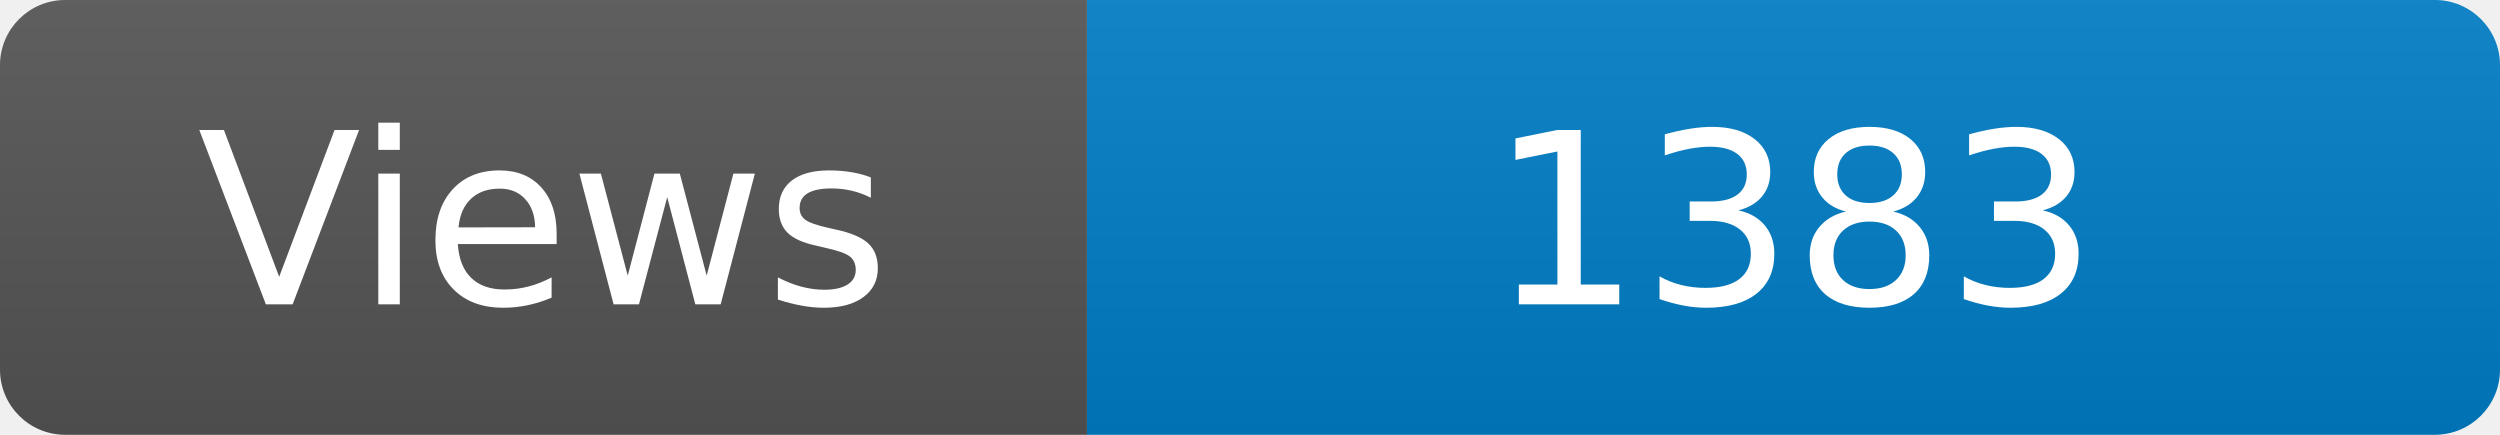
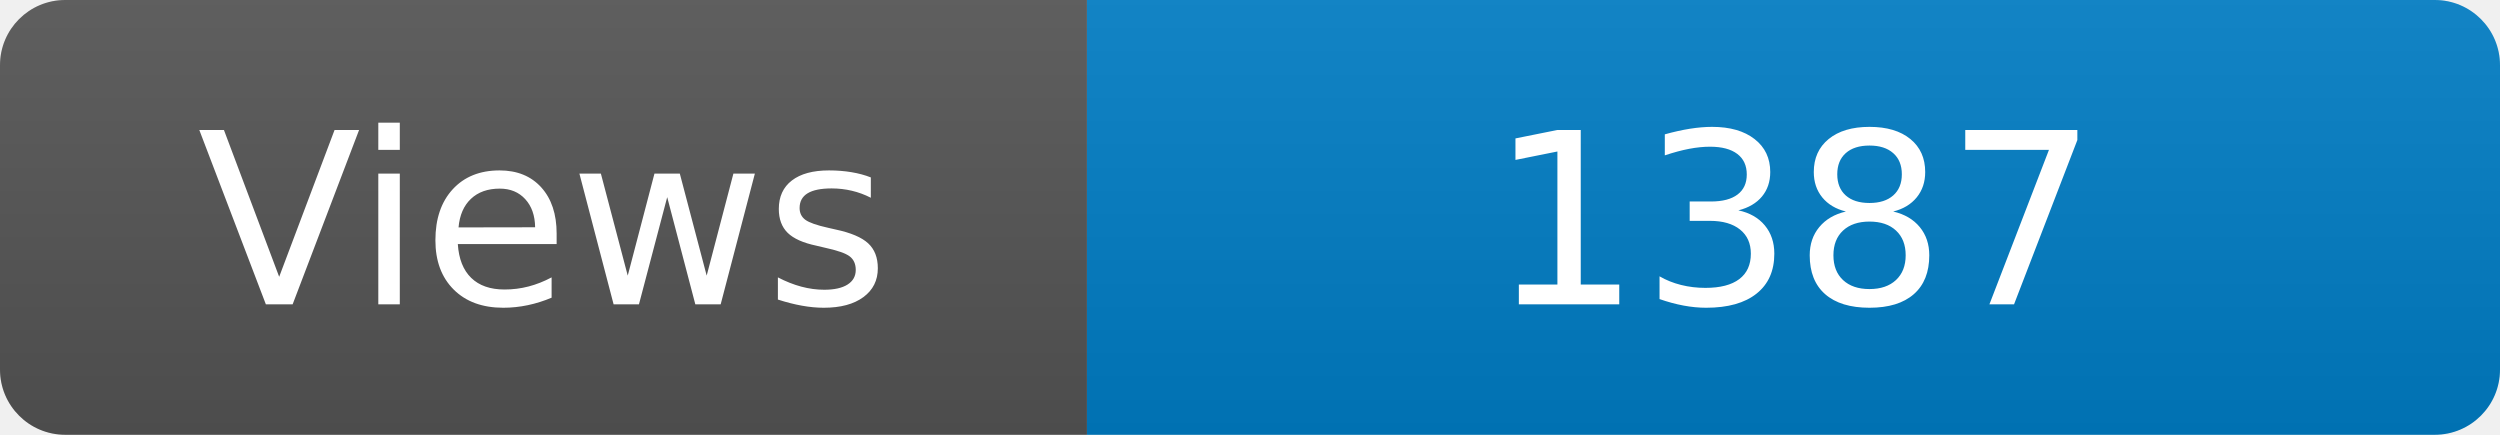
<svg xmlns="http://www.w3.org/2000/svg" width="115" height="20" role="img" aria-label="Maintained?: yes">
  <linearGradient id="s" x2="0" y2="100%">
    <stop offset="0" stop-color="#bbb" stop-opacity=".1" />
    <stop offset="1" stop-opacity=".1" />
  </linearGradient>
  <clipPath id="r">
    <rect width="115" height="20" rx="3" fill="#fff" />
  </clipPath>
  <g clip-path="url(#r)">
    <rect width="50" height="20" fill="#555" />
    <rect x="50" width="160" height="20" fill="#007ec6" />
    <rect width="115" height="20" fill="url(#s)" />
  </g>
  <g fill="#fff" text-anchor="middle" font-family="Verdana,Geneva,DejaVu Sans,sans-serif" font-size="110">
    <text x="250" y="140" transform="scale(.1)" fill="#fff">Views</text>
-     <text x="825" y="140" transform="scale(.1)" fill="#fff">1383</text>
+     <text x="825" y="140" transform="scale(.1)" fill="#fff">1387</text>
  </g>
</svg>
